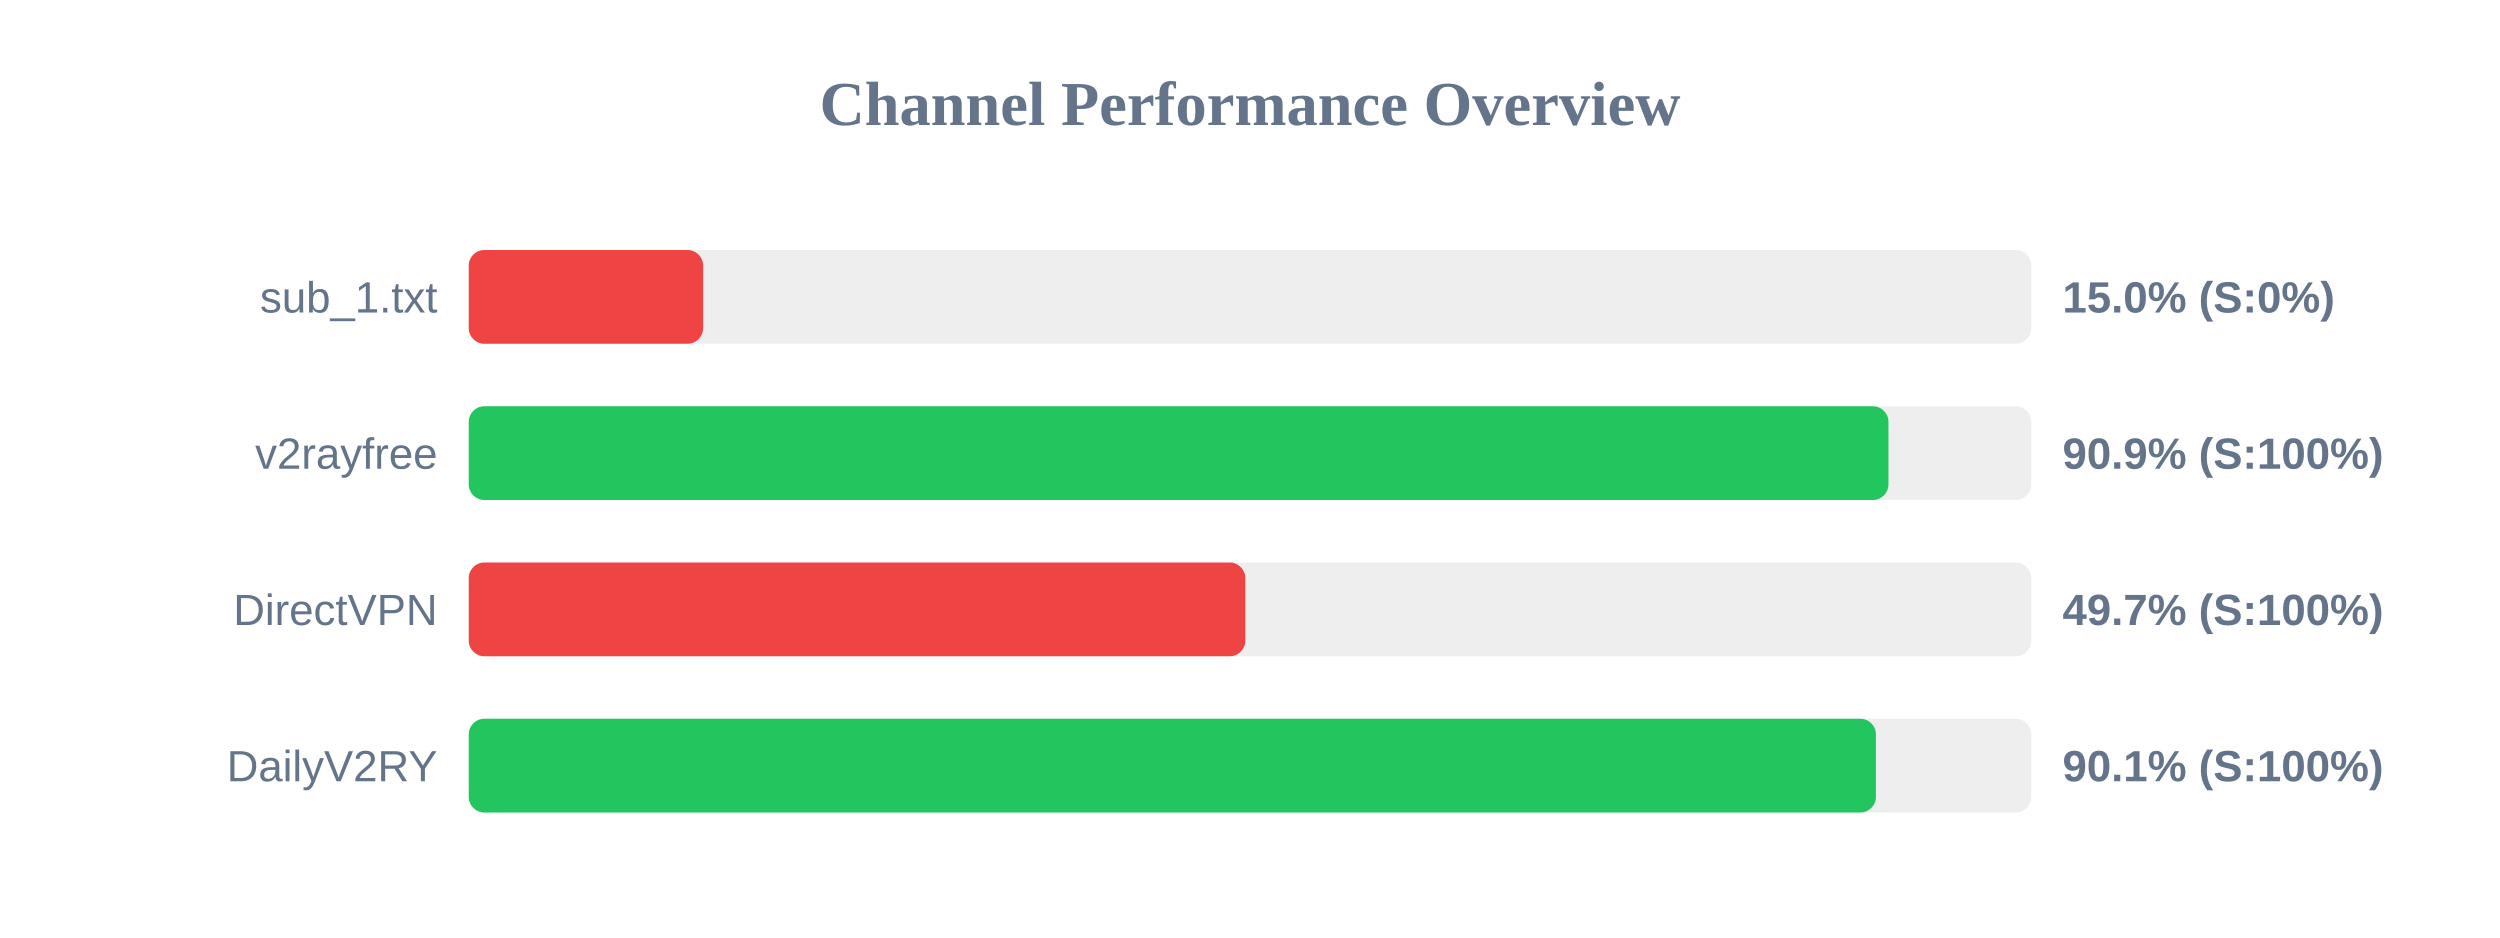
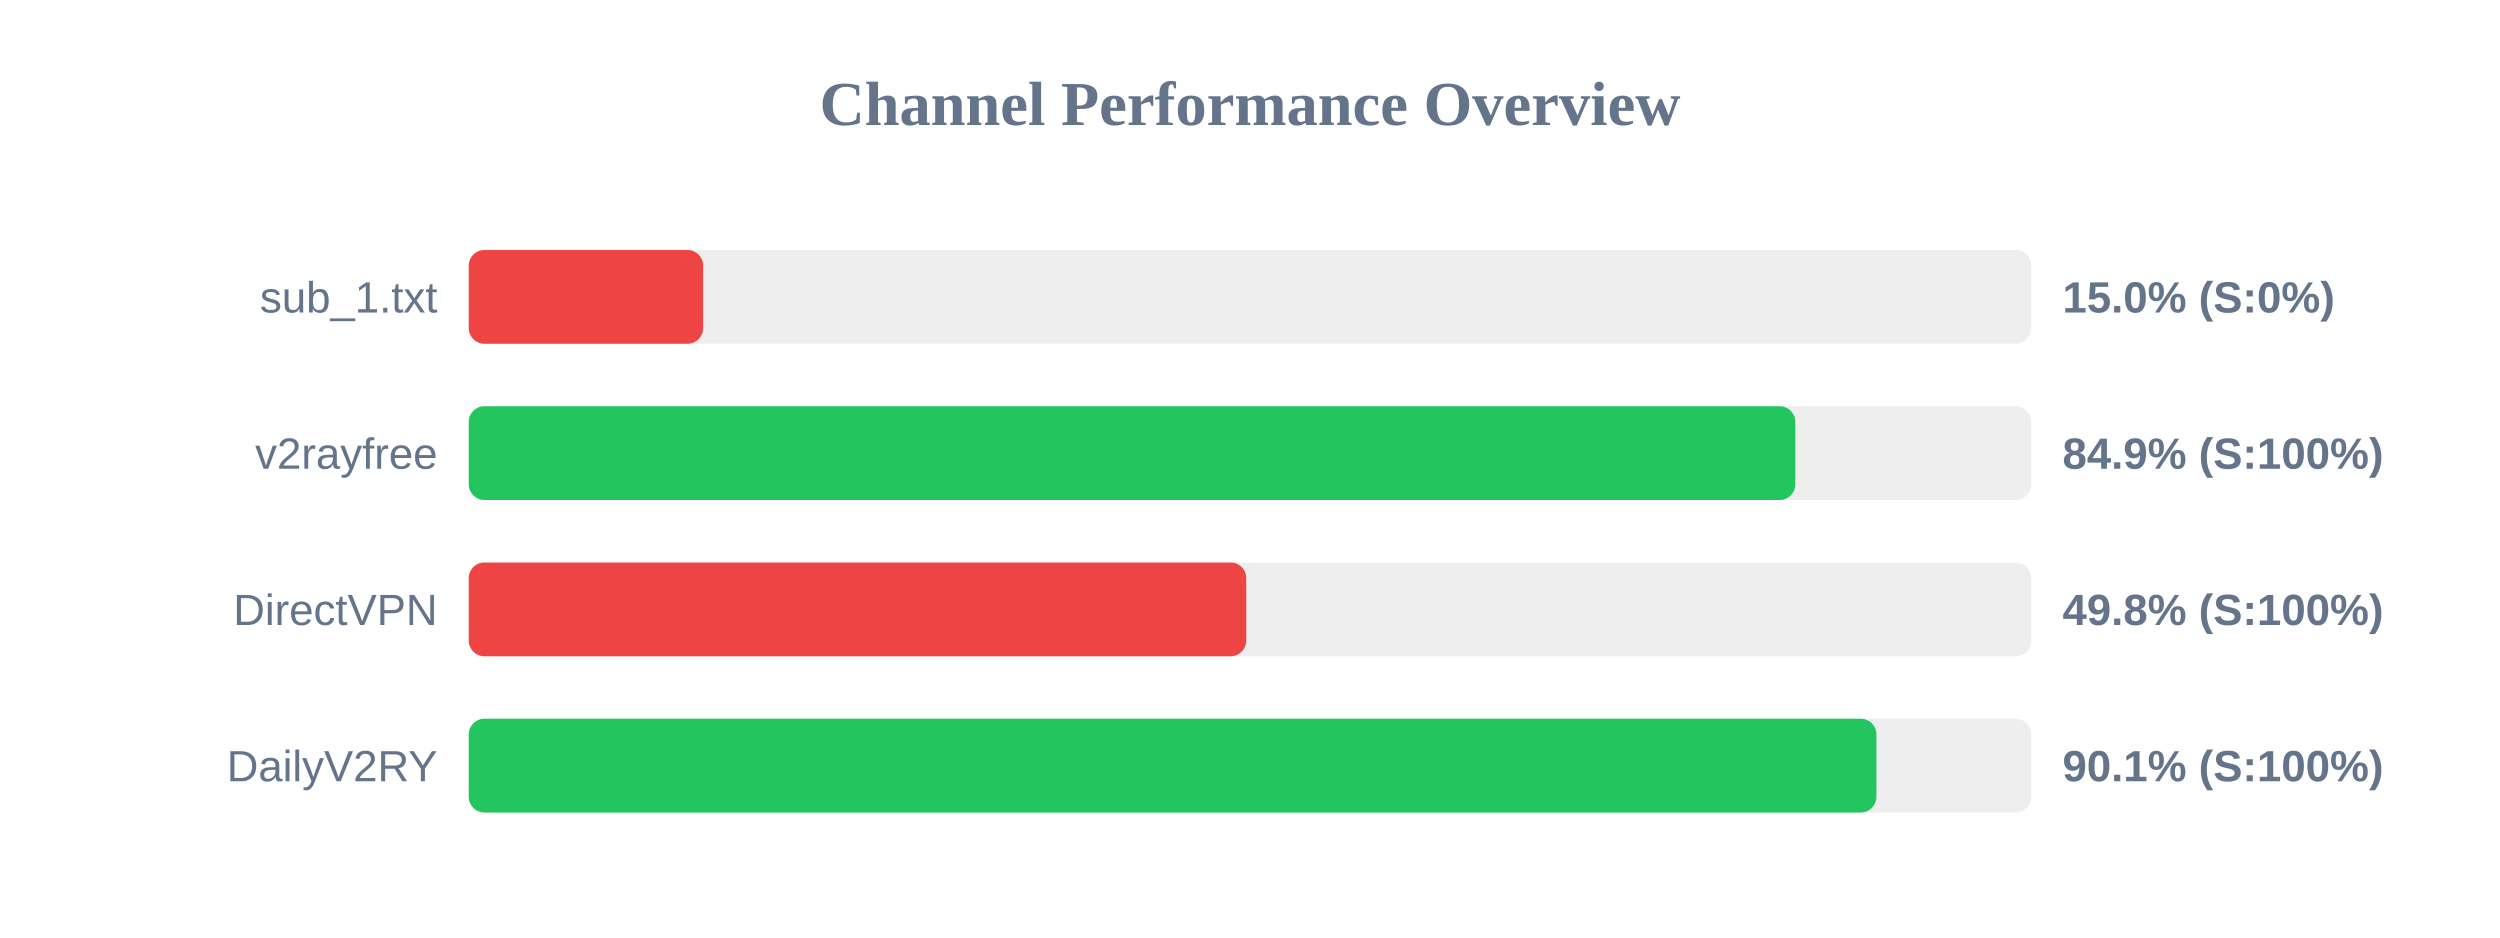
<svg xmlns="http://www.w3.org/2000/svg" width="800" height="300" version="1.1">
  <style>
        .row { font: 14px Arial; fill: #64748b; }
        .score { font: bold 14px Arial; fill: #64748b; }
    </style>
  <text x="400" y="40" text-anchor="middle" font-size="20px" font-weight="bold" fill="#64748b">Channel Performance Overview</text>
  <rect x="150" y="80" width="500" height="30" fill="#eee" rx="5" />
  <rect x="150" y="80" width="75.0" height="30" fill="#ef4444" rx="5" />
  <text x="140" y="100" text-anchor="end" class="row">sub_1.txt</text>
  <text x="660" y="100" text-anchor="start" class="score">15.0% (S:0%)</text>
  <rect x="150" y="130" width="500" height="30" fill="#eee" rx="5" />
-   <rect x="150" y="130" width="454.3" height="30" fill="#22c55e" rx="5" />
+   <rect x="150" y="130" width="424.5" height="30" fill="#22c55e" rx="5" />
  <text x="140" y="150" text-anchor="end" class="row">v2rayfree</text>
-   <text x="660" y="150" text-anchor="start" class="score">90.9% (S:100%)</text>
+   <text x="660" y="150" text-anchor="start" class="score">84.9% (S:100%)</text>
  <rect x="150" y="180" width="500" height="30" fill="#eee" rx="5" />
-   <rect x="150" y="180" width="248.5" height="30" fill="#ef4444" rx="5" />
+   <rect x="150" y="180" width="248.8" height="30" fill="#ef4444" rx="5" />
  <text x="140" y="200" text-anchor="end" class="row">DirectVPN</text>
-   <text x="660" y="200" text-anchor="start" class="score">49.7% (S:100%)</text>
+   <text x="660" y="200" text-anchor="start" class="score">49.8% (S:100%)</text>
  <rect x="150" y="230" width="500" height="30" fill="#eee" rx="5" />
-   <rect x="150" y="230" width="450.3" height="30" fill="#22c55e" rx="5" />
+   <rect x="150" y="230" width="450.45" height="30" fill="#22c55e" rx="5" />
  <text x="140" y="250" text-anchor="end" class="row">DailyV2RY</text>
  <text x="660" y="250" text-anchor="start" class="score">90.1% (S:100%)</text>
</svg>
